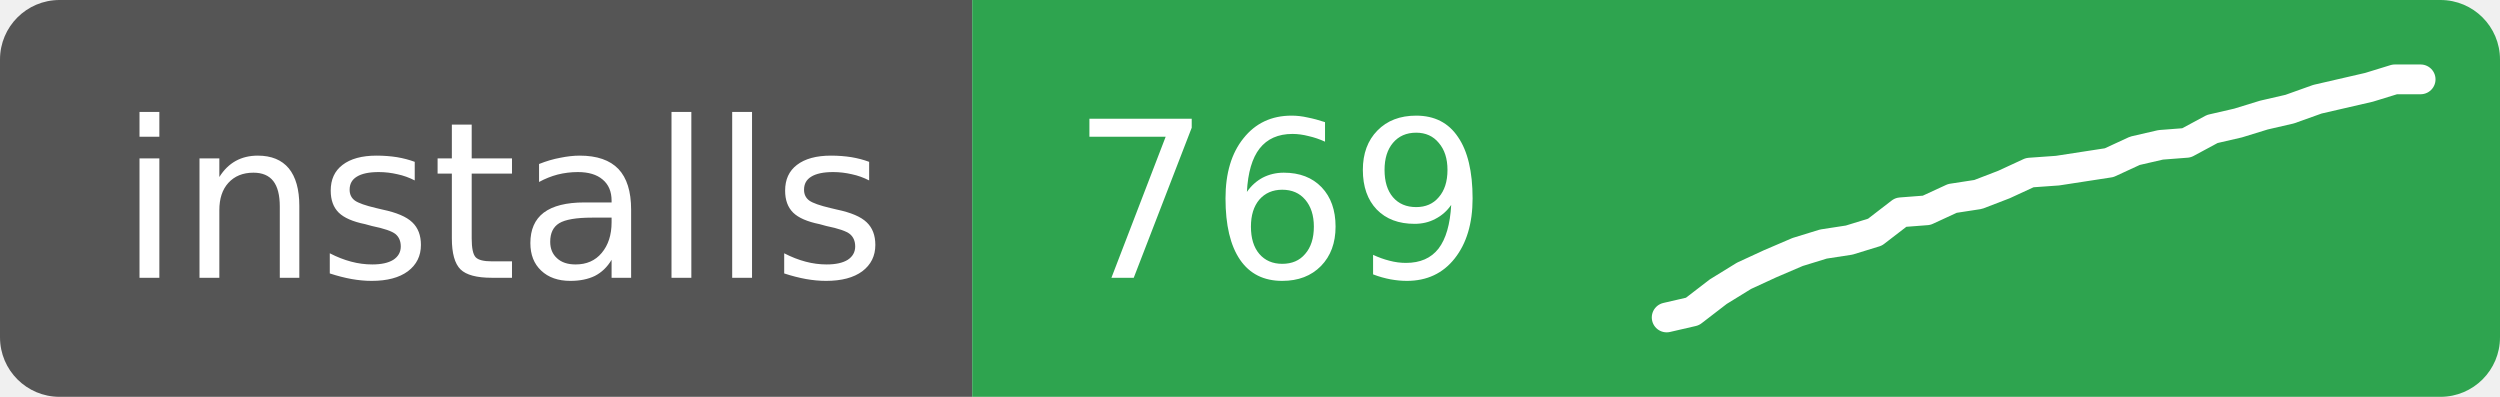
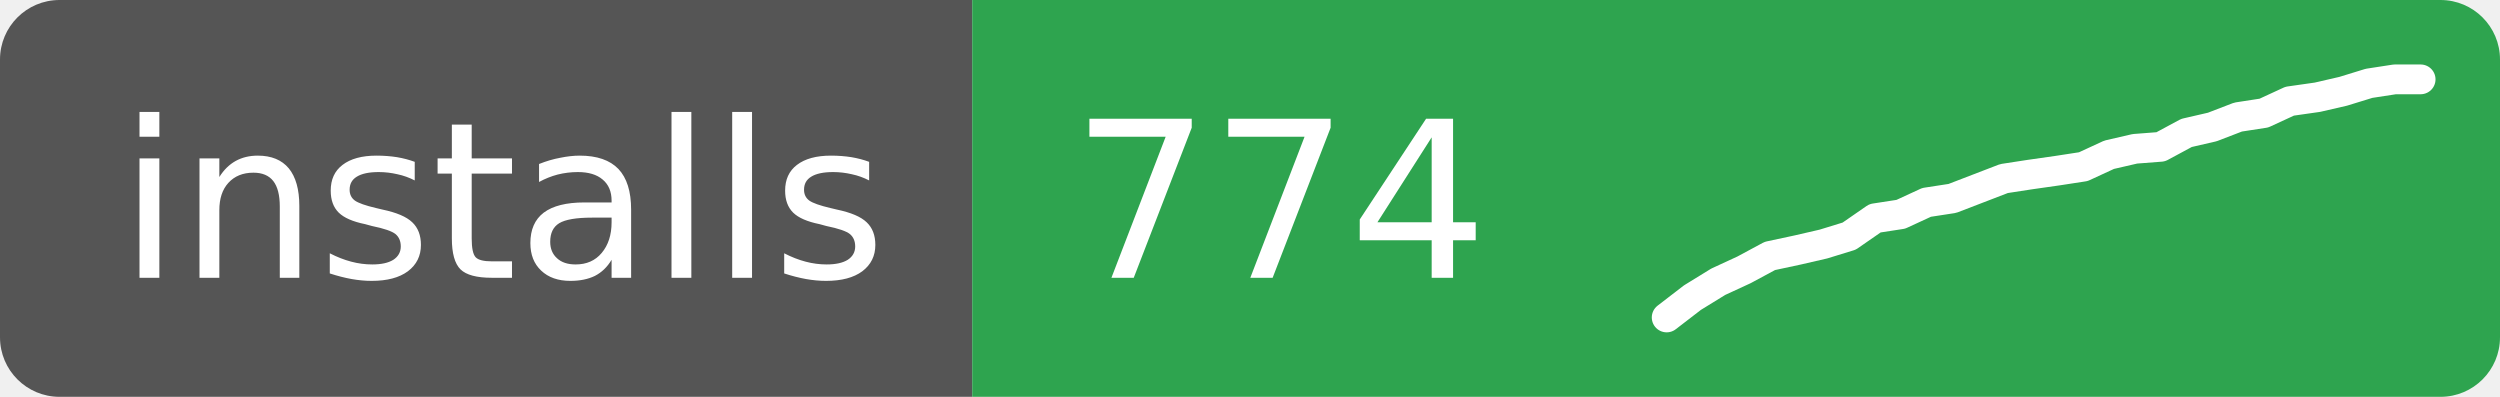
- <svg xmlns="http://www.w3.org/2000/svg" width="126" height="20" role="img" aria-label="installs: 769">
+ <svg xmlns="http://www.w3.org/2000/svg" width="126" height="20" role="img" aria-label="installs: 774">
  <clipPath id="r">
    <rect width="126" height="20" rx="3" />
  </clipPath>
  <g clip-path="url(#r)">
    <rect width="49" height="20" fill="#555" />
    <rect x="49" width="77" height="20" fill="#2ea44f" />
  </g>
  <g fill="#fff" font-family="Verdana,Geneva,DejaVu Sans,sans-serif" font-size="11">
    <text x="6" y="14">installs</text>
-     <text x="54" y="14">769</text>
+     <text x="54" y="14">774</text>
  </g>
-   <polyline points="84.0,16.0 85.3,15.7 86.6,14.7 87.9,13.9 89.2,13.3 90.6,12.7 91.9,12.3 93.2,12.1 94.5,11.7 95.8,10.7 97.1,10.6 98.4,10.0 99.7,9.8 101.0,9.3 102.3,8.7 103.7,8.6 105.0,8.4 106.3,8.2 107.6,7.6 108.9,7.3 110.2,7.2 111.5,6.5 112.8,6.2 114.1,5.8 115.4,5.5 116.8,5.0 118.1,4.7 119.4,4.4 120.7,4.0 122.0,4.0" fill="none" stroke="#fff" stroke-width="1.5" stroke-linejoin="round" stroke-linecap="round" />
+   <polyline points="84.0,16.0 85.3,15.0 86.6,14.2 87.9,13.6 89.2,12.9 90.6,12.6 91.9,12.3 93.2,11.9 94.5,11.0 95.8,10.8 97.1,10.2 98.4,10.0 99.7,9.5 101.0,9.0 102.3,8.8 103.7,8.6 105.0,8.4 106.3,7.8 107.6,7.5 108.9,7.4 110.2,6.7 111.5,6.4 112.8,5.9 114.1,5.7 115.4,5.1 116.8,4.9 118.1,4.6 119.4,4.2 120.7,4.0 122.0,4.0" fill="none" stroke="#fff" stroke-width="1.5" stroke-linejoin="round" stroke-linecap="round" />
</svg>
